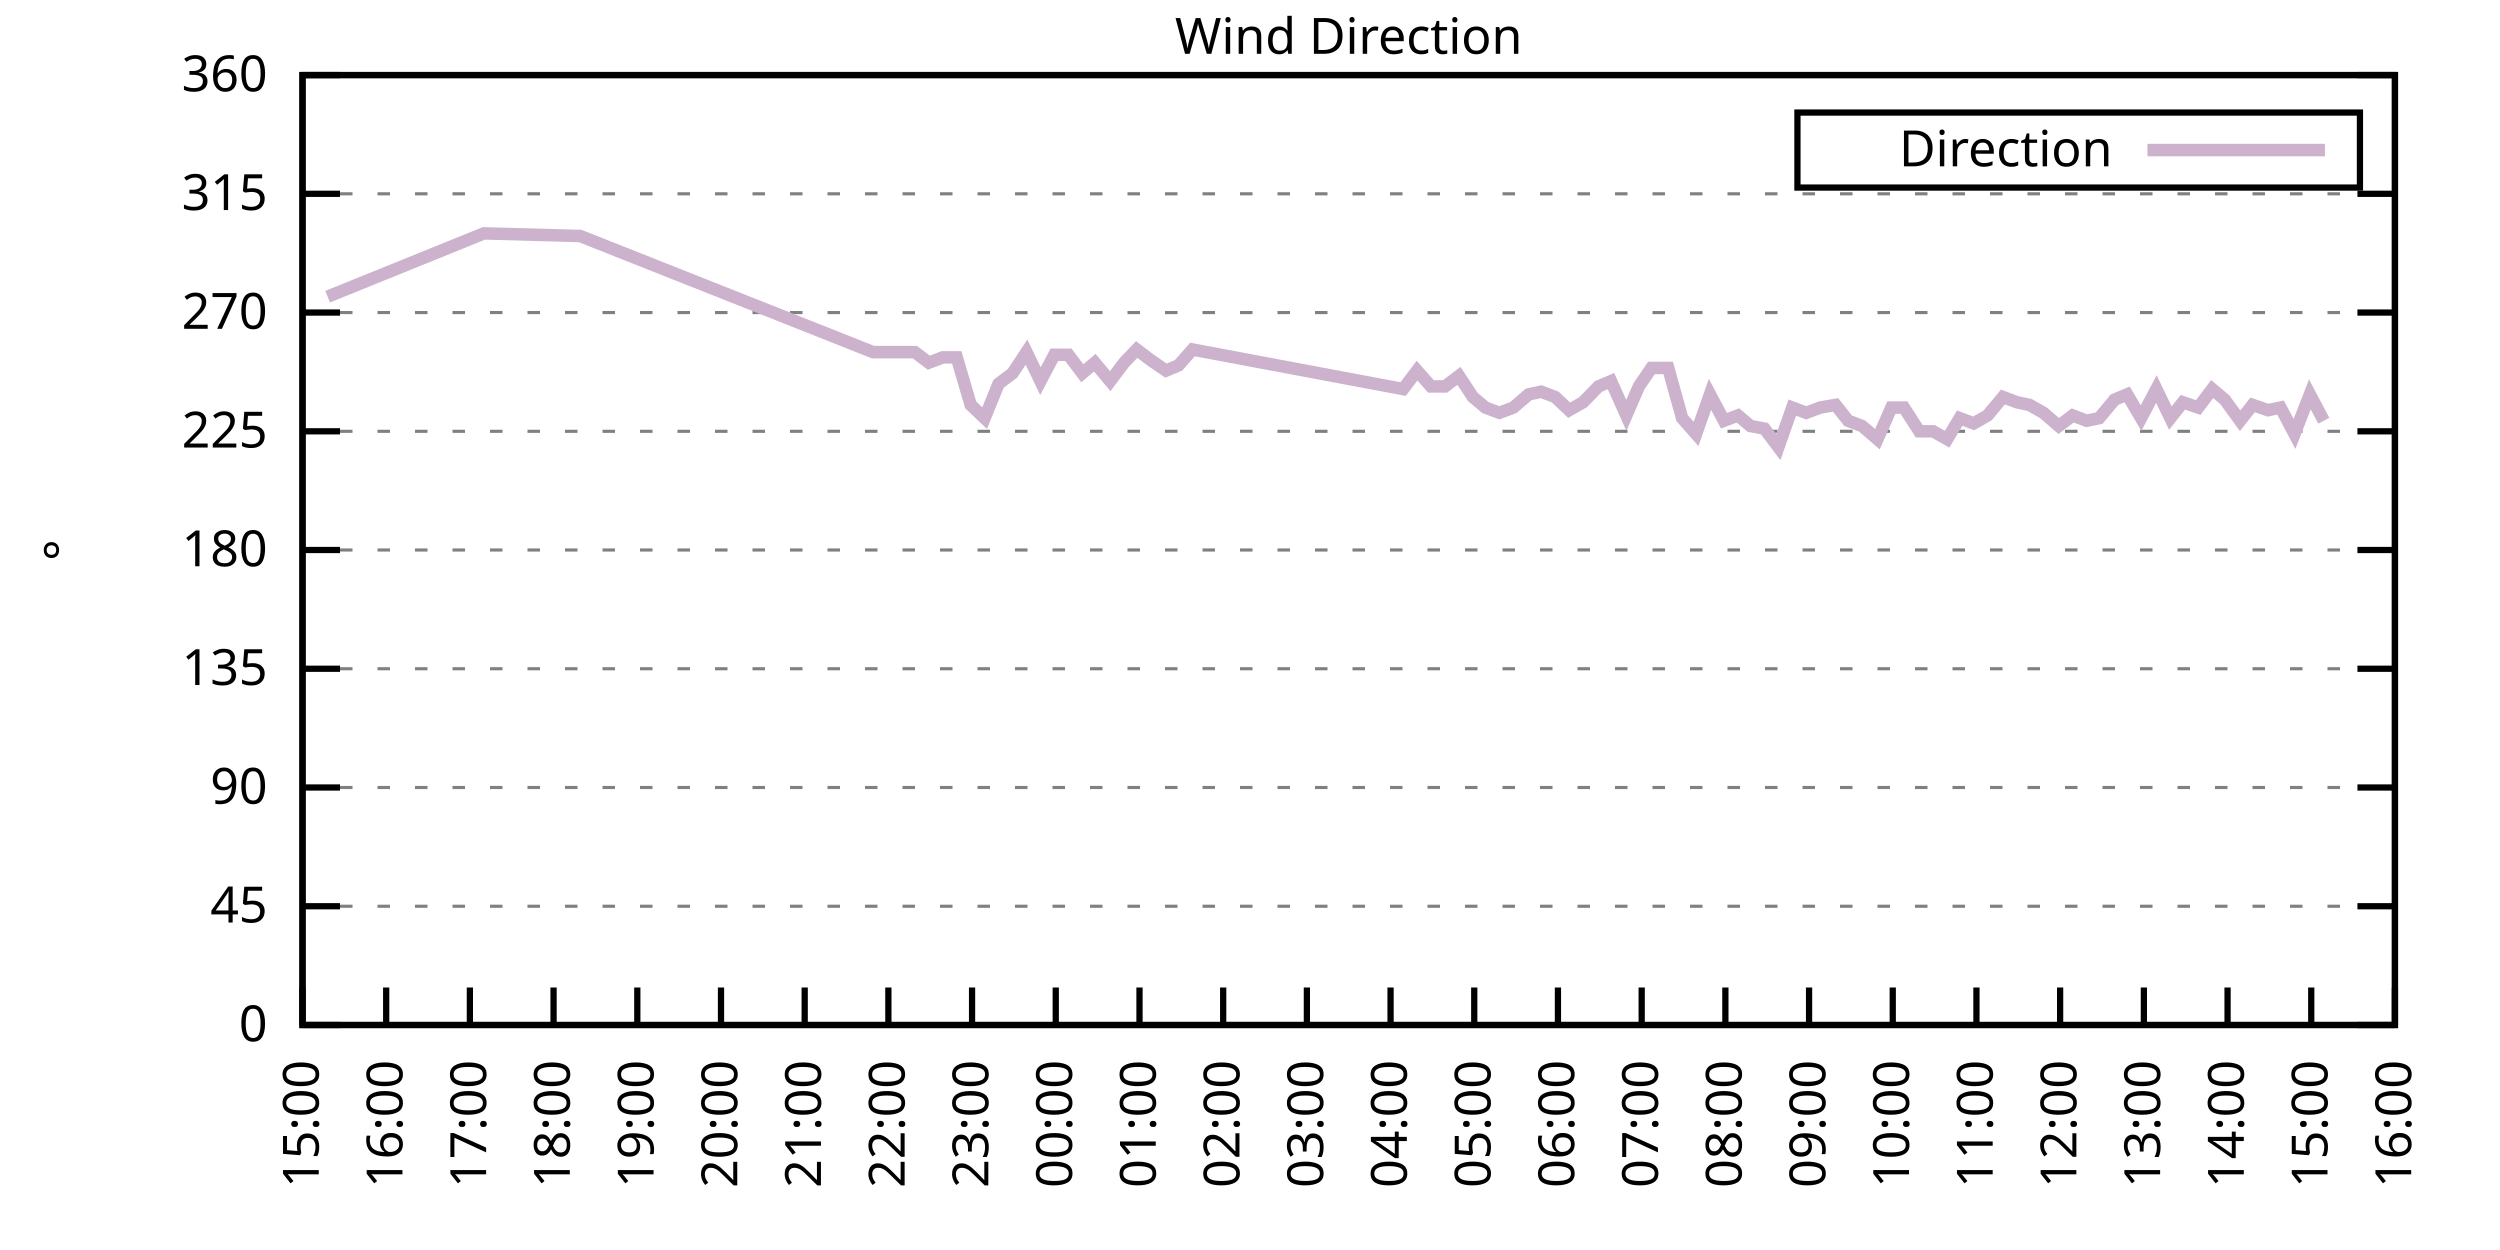
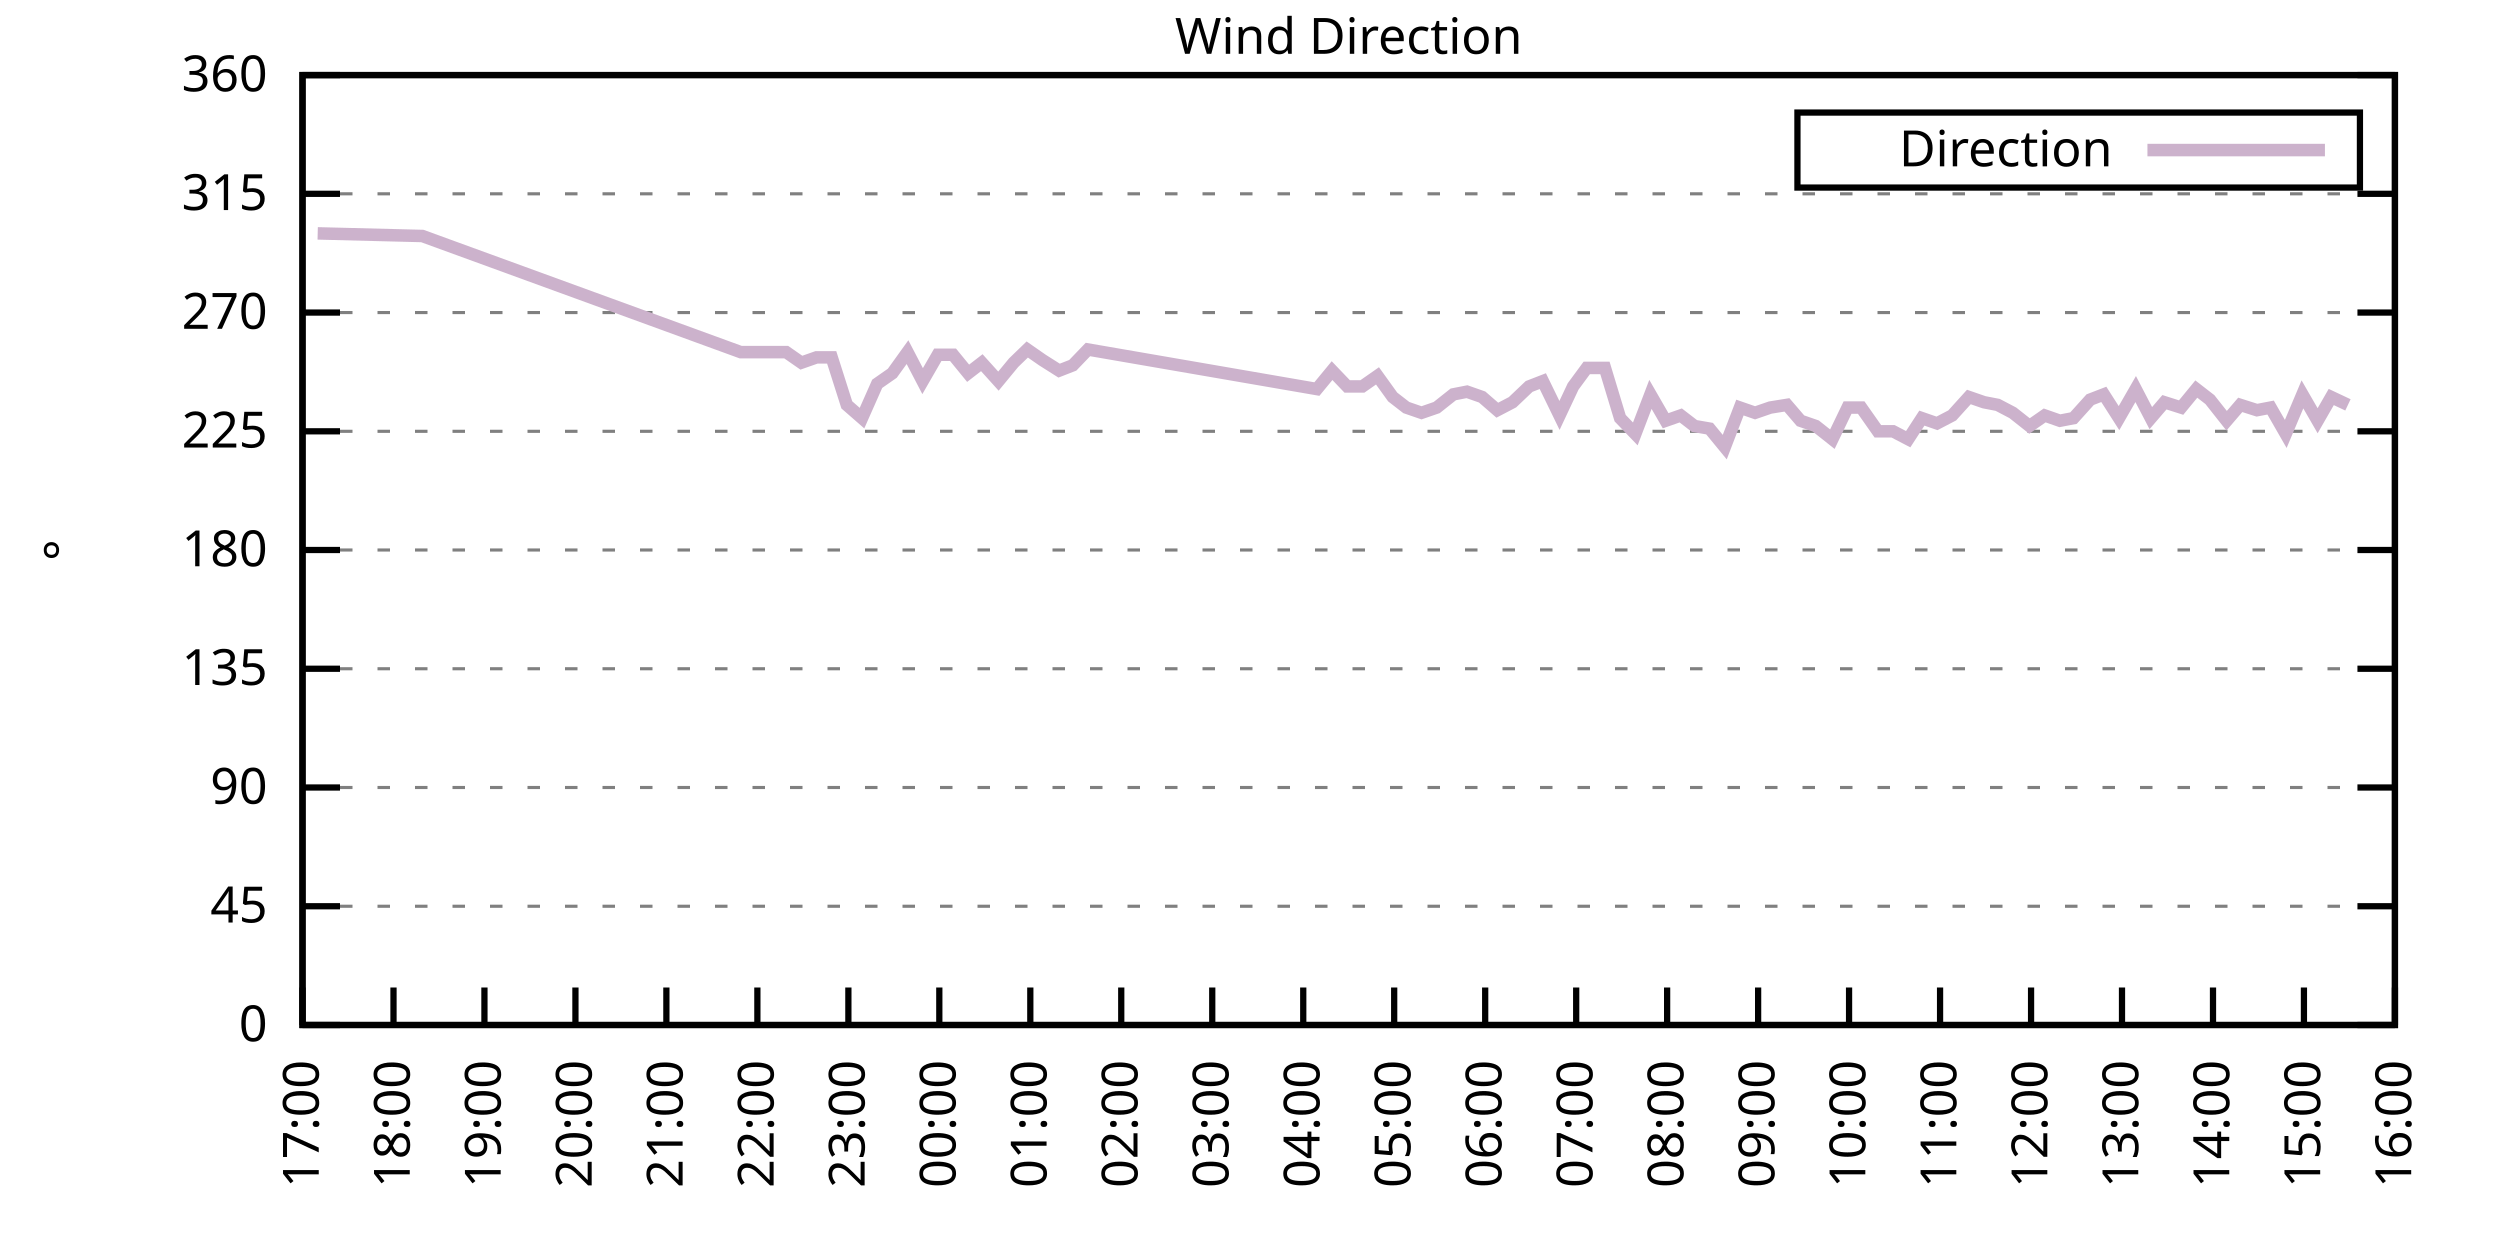
<svg xmlns="http://www.w3.org/2000/svg" xmlns:xlink="http://www.w3.org/1999/xlink" width="400" height="200" viewBox="0 0 400 200">
  <g id="gnuplot_canvas">
    <rect x="0" y="0" width="400" height="200" fill="none" />
    <defs>
      <circle id="gpDot" r="0.5" stroke-width="0.5" stroke="currentColor" />
      <path id="gpPt0" stroke-width="0.333" stroke="currentColor" d="M-1,0 h2 M0,-1 v2" />
      <path id="gpPt1" stroke-width="0.333" stroke="currentColor" d="M-1,-1 L1,1 M1,-1 L-1,1" />
      <path id="gpPt2" stroke-width="0.333" stroke="currentColor" d="M-1,0 L1,0 M0,-1 L0,1 M-1,-1 L1,1 M-1,1 L1,-1" />
      <rect id="gpPt3" stroke-width="0.333" stroke="currentColor" x="-1" y="-1" width="2" height="2" />
      <rect id="gpPt4" stroke-width="0.333" stroke="currentColor" fill="currentColor" x="-1" y="-1" width="2" height="2" />
      <circle id="gpPt5" stroke-width="0.333" stroke="currentColor" cx="0" cy="0" r="1" />
      <use xlink:href="#gpPt5" id="gpPt6" fill="currentColor" stroke="none" />
      <path id="gpPt7" stroke-width="0.333" stroke="currentColor" d="M0,-1.33 L-1.33,0.67 L1.33,0.67 z" />
      <use xlink:href="#gpPt7" id="gpPt8" fill="currentColor" stroke="none" />
      <use xlink:href="#gpPt7" id="gpPt9" stroke="currentColor" transform="rotate(180)" />
      <use xlink:href="#gpPt9" id="gpPt10" fill="currentColor" stroke="none" />
      <use xlink:href="#gpPt3" id="gpPt11" stroke="currentColor" transform="rotate(45)" />
      <use xlink:href="#gpPt11" id="gpPt12" fill="currentColor" stroke="none" />
      <path id="gpPt13" stroke-width="0.333" stroke="currentColor" d="M0,1.330 L1.265,0.411 L0.782,-1.067 L-0.782,-1.076 L-1.265,0.411 z" />
      <use xlink:href="#gpPt13" id="gpPt14" fill="currentColor" stroke="none" />
      <filter id="textbox" filterUnits="objectBoundingBox" x="0" y="0" height="1" width="1">
        <feFlood flood-color="white" flood-opacity="1" result="bgnd" />
        <feComposite in="SourceGraphic" in2="bgnd" operator="atop" />
      </filter>
      <filter id="greybox" filterUnits="objectBoundingBox" x="0" y="0" height="1" width="1">
        <feFlood flood-color="lightgrey" flood-opacity="1" result="grey" />
        <feComposite in="SourceGraphic" in2="grey" operator="atop" />
      </filter>
    </defs>
    <g fill="none" color="white" stroke="currentColor" stroke-width="1.00" stroke-linecap="butt" stroke-linejoin="miter">
</g>
    <g fill="none" color="black" stroke="currentColor" stroke-width="1.00" stroke-linecap="butt" stroke-linejoin="miter">
      <g stroke="none" shape-rendering="crispEdges">
        <polygon fill="rgb(255, 255, 255)" points="48.40,164.00 383.18,164.00 383.18,12.02 48.40,12.02 " />
      </g>
    </g>
    <g fill="none" color="black" stroke="currentColor" stroke-width="1.00" stroke-linecap="butt" stroke-linejoin="miter">
</g>
    <g fill="none" color="black" stroke="black" stroke-width="0.50" stroke-linecap="butt" stroke-linejoin="miter">
</g>
    <g fill="none" color="gray" stroke="currentColor" stroke-width="0.50" stroke-linecap="butt" stroke-linejoin="miter">
      <path stroke="gray" stroke-dasharray="2,4" class="gridline" d="M48.40,164.00 L383.19,164.00  " />
    </g>
    <g fill="none" color="gray" stroke="gray" stroke-width="1.00" stroke-linecap="butt" stroke-linejoin="miter">
</g>
    <g fill="none" color="black" stroke="currentColor" stroke-width="1.00" stroke-linecap="butt" stroke-linejoin="miter">
      <path stroke="black" d="M48.40,164.00 L54.40,164.00 M383.19,164.00 L377.19,164.00  " />
      <g transform="translate(42.80,166.60)" stroke="none" fill="black" font-family="Sans" font-size="8.00" text-anchor="end">
        <text>
          <tspan font-family="Sans"> 0</tspan>
        </text>
      </g>
    </g>
    <g fill="none" color="black" stroke="currentColor" stroke-width="1.00" stroke-linecap="butt" stroke-linejoin="miter">
</g>
    <g fill="none" color="black" stroke="black" stroke-width="0.50" stroke-linecap="butt" stroke-linejoin="miter">
</g>
    <g fill="none" color="gray" stroke="currentColor" stroke-width="0.50" stroke-linecap="butt" stroke-linejoin="miter">
      <path stroke="gray" stroke-dasharray="2,4" class="gridline" d="M48.40,145.00 L383.19,145.00  " />
    </g>
    <g fill="none" color="gray" stroke="gray" stroke-width="1.00" stroke-linecap="butt" stroke-linejoin="miter">
</g>
    <g fill="none" color="black" stroke="currentColor" stroke-width="1.00" stroke-linecap="butt" stroke-linejoin="miter">
      <path stroke="black" d="M48.40,145.00 L54.40,145.00 M383.19,145.00 L377.19,145.00  " />
      <g transform="translate(42.80,147.60)" stroke="none" fill="black" font-family="Sans" font-size="8.00" text-anchor="end">
        <text>
          <tspan font-family="Sans"> 45</tspan>
        </text>
      </g>
    </g>
    <g fill="none" color="black" stroke="currentColor" stroke-width="1.00" stroke-linecap="butt" stroke-linejoin="miter">
</g>
    <g fill="none" color="black" stroke="black" stroke-width="0.50" stroke-linecap="butt" stroke-linejoin="miter">
</g>
    <g fill="none" color="gray" stroke="currentColor" stroke-width="0.50" stroke-linecap="butt" stroke-linejoin="miter">
      <path stroke="gray" stroke-dasharray="2,4" class="gridline" d="M48.40,126.00 L383.19,126.00  " />
    </g>
    <g fill="none" color="gray" stroke="gray" stroke-width="1.00" stroke-linecap="butt" stroke-linejoin="miter">
</g>
    <g fill="none" color="black" stroke="currentColor" stroke-width="1.00" stroke-linecap="butt" stroke-linejoin="miter">
      <path stroke="black" d="M48.40,126.00 L54.40,126.00 M383.19,126.00 L377.19,126.00  " />
      <g transform="translate(42.80,128.60)" stroke="none" fill="black" font-family="Sans" font-size="8.00" text-anchor="end">
        <text>
          <tspan font-family="Sans"> 90</tspan>
        </text>
      </g>
    </g>
    <g fill="none" color="black" stroke="currentColor" stroke-width="1.00" stroke-linecap="butt" stroke-linejoin="miter">
</g>
    <g fill="none" color="black" stroke="black" stroke-width="0.50" stroke-linecap="butt" stroke-linejoin="miter">
</g>
    <g fill="none" color="gray" stroke="currentColor" stroke-width="0.50" stroke-linecap="butt" stroke-linejoin="miter">
      <path stroke="gray" stroke-dasharray="2,4" class="gridline" d="M48.40,107.00 L383.19,107.00  " />
    </g>
    <g fill="none" color="gray" stroke="gray" stroke-width="1.00" stroke-linecap="butt" stroke-linejoin="miter">
</g>
    <g fill="none" color="black" stroke="currentColor" stroke-width="1.00" stroke-linecap="butt" stroke-linejoin="miter">
      <path stroke="black" d="M48.40,107.00 L54.40,107.00 M383.19,107.00 L377.19,107.00  " />
      <g transform="translate(42.80,109.60)" stroke="none" fill="black" font-family="Sans" font-size="8.00" text-anchor="end">
        <text>
          <tspan font-family="Sans"> 135</tspan>
        </text>
      </g>
    </g>
    <g fill="none" color="black" stroke="currentColor" stroke-width="1.00" stroke-linecap="butt" stroke-linejoin="miter">
</g>
    <g fill="none" color="black" stroke="black" stroke-width="0.50" stroke-linecap="butt" stroke-linejoin="miter">
</g>
    <g fill="none" color="gray" stroke="currentColor" stroke-width="0.50" stroke-linecap="butt" stroke-linejoin="miter">
      <path stroke="gray" stroke-dasharray="2,4" class="gridline" d="M48.40,88.00 L383.19,88.00  " />
    </g>
    <g fill="none" color="gray" stroke="gray" stroke-width="1.00" stroke-linecap="butt" stroke-linejoin="miter">
</g>
    <g fill="none" color="black" stroke="currentColor" stroke-width="1.00" stroke-linecap="butt" stroke-linejoin="miter">
      <path stroke="black" d="M48.40,88.00 L54.40,88.00 M383.19,88.00 L377.19,88.00  " />
      <g transform="translate(42.80,90.60)" stroke="none" fill="black" font-family="Sans" font-size="8.00" text-anchor="end">
        <text>
          <tspan font-family="Sans"> 180</tspan>
        </text>
      </g>
    </g>
    <g fill="none" color="black" stroke="currentColor" stroke-width="1.00" stroke-linecap="butt" stroke-linejoin="miter">
</g>
    <g fill="none" color="black" stroke="black" stroke-width="0.50" stroke-linecap="butt" stroke-linejoin="miter">
</g>
    <g fill="none" color="gray" stroke="currentColor" stroke-width="0.50" stroke-linecap="butt" stroke-linejoin="miter">
      <path stroke="gray" stroke-dasharray="2,4" class="gridline" d="M48.40,69.01 L383.19,69.01  " />
    </g>
    <g fill="none" color="gray" stroke="gray" stroke-width="1.00" stroke-linecap="butt" stroke-linejoin="miter">
</g>
    <g fill="none" color="black" stroke="currentColor" stroke-width="1.00" stroke-linecap="butt" stroke-linejoin="miter">
      <path stroke="black" d="M48.40,69.01 L54.40,69.01 M383.19,69.01 L377.19,69.01  " />
      <g transform="translate(42.80,71.61)" stroke="none" fill="black" font-family="Sans" font-size="8.00" text-anchor="end">
        <text>
          <tspan font-family="Sans"> 225</tspan>
        </text>
      </g>
    </g>
    <g fill="none" color="black" stroke="currentColor" stroke-width="1.00" stroke-linecap="butt" stroke-linejoin="miter">
</g>
    <g fill="none" color="black" stroke="black" stroke-width="0.50" stroke-linecap="butt" stroke-linejoin="miter">
</g>
    <g fill="none" color="gray" stroke="currentColor" stroke-width="0.50" stroke-linecap="butt" stroke-linejoin="miter">
      <path stroke="gray" stroke-dasharray="2,4" class="gridline" d="M48.40,50.01 L383.19,50.01  " />
    </g>
    <g fill="none" color="gray" stroke="gray" stroke-width="1.00" stroke-linecap="butt" stroke-linejoin="miter">
</g>
    <g fill="none" color="black" stroke="currentColor" stroke-width="1.00" stroke-linecap="butt" stroke-linejoin="miter">
      <path stroke="black" d="M48.40,50.01 L54.40,50.01 M383.19,50.01 L377.19,50.01  " />
      <g transform="translate(42.80,52.61)" stroke="none" fill="black" font-family="Sans" font-size="8.00" text-anchor="end">
        <text>
          <tspan font-family="Sans"> 270</tspan>
        </text>
      </g>
    </g>
    <g fill="none" color="black" stroke="currentColor" stroke-width="1.00" stroke-linecap="butt" stroke-linejoin="miter">
</g>
    <g fill="none" color="black" stroke="black" stroke-width="0.50" stroke-linecap="butt" stroke-linejoin="miter">
</g>
    <g fill="none" color="gray" stroke="currentColor" stroke-width="0.50" stroke-linecap="butt" stroke-linejoin="miter">
      <path stroke="gray" stroke-dasharray="2,4" class="gridline" d="M48.40,31.01 L383.19,31.01  " />
    </g>
    <g fill="none" color="gray" stroke="gray" stroke-width="1.00" stroke-linecap="butt" stroke-linejoin="miter">
</g>
    <g fill="none" color="black" stroke="currentColor" stroke-width="1.00" stroke-linecap="butt" stroke-linejoin="miter">
      <path stroke="black" d="M48.40,31.01 L54.40,31.01 M383.19,31.01 L377.19,31.01  " />
      <g transform="translate(42.80,33.61)" stroke="none" fill="black" font-family="Sans" font-size="8.00" text-anchor="end">
        <text>
          <tspan font-family="Sans"> 315</tspan>
        </text>
      </g>
    </g>
    <g fill="none" color="black" stroke="currentColor" stroke-width="1.00" stroke-linecap="butt" stroke-linejoin="miter">
</g>
    <g fill="none" color="black" stroke="black" stroke-width="0.50" stroke-linecap="butt" stroke-linejoin="miter">
</g>
    <g fill="none" color="gray" stroke="currentColor" stroke-width="0.50" stroke-linecap="butt" stroke-linejoin="miter">
      <path stroke="gray" stroke-dasharray="2,4" class="gridline" d="M48.40,12.01 L383.19,12.01  " />
    </g>
    <g fill="none" color="gray" stroke="gray" stroke-width="1.00" stroke-linecap="butt" stroke-linejoin="miter">
</g>
    <g fill="none" color="black" stroke="currentColor" stroke-width="1.00" stroke-linecap="butt" stroke-linejoin="miter">
      <path stroke="black" d="M48.40,12.01 L54.40,12.01 M383.19,12.01 L377.19,12.01  " />
      <g transform="translate(42.80,14.61)" stroke="none" fill="black" font-family="Sans" font-size="8.00" text-anchor="end">
        <text>
          <tspan font-family="Sans"> 360</tspan>
        </text>
      </g>
    </g>
    <g fill="none" color="black" stroke="currentColor" stroke-width="1.00" stroke-linecap="butt" stroke-linejoin="miter">
      <path stroke="black" d="M48.40,164.00 L48.40,158.00  " />
      <g transform="translate(51.00,169.60) rotate(270.00)" stroke="none" fill="black" font-family="Sans" font-size="8.00" text-anchor="end">
        <text>
-           <tspan font-family="Sans">15:00</tspan>
-         </text>
-       </g>
-     </g>
-     <g fill="none" color="black" stroke="currentColor" stroke-width="1.00" stroke-linecap="butt" stroke-linejoin="miter">
-       <path stroke="black" d="M61.79,164.00 L61.79,158.00  " />
-       <g transform="translate(64.39,169.60) rotate(270.00)" stroke="none" fill="black" font-family="Sans" font-size="8.00" text-anchor="end">
-         <text>
-           <tspan font-family="Sans">16:00</tspan>
-         </text>
-       </g>
-     </g>
-     <g fill="none" color="black" stroke="currentColor" stroke-width="1.00" stroke-linecap="butt" stroke-linejoin="miter">
-       <path stroke="black" d="M75.18,164.00 L75.18,158.00  " />
-       <g transform="translate(77.78,169.60) rotate(270.00)" stroke="none" fill="black" font-family="Sans" font-size="8.00" text-anchor="end">
-         <text>
          <tspan font-family="Sans">17:00</tspan>
        </text>
      </g>
    </g>
    <g fill="none" color="black" stroke="currentColor" stroke-width="1.00" stroke-linecap="butt" stroke-linejoin="miter">
-       <path stroke="black" d="M88.57,164.00 L88.57,158.00  " />
-       <g transform="translate(91.17,169.60) rotate(270.00)" stroke="none" fill="black" font-family="Sans" font-size="8.00" text-anchor="end">
+       <path stroke="black" d="M62.96,164.00 L62.96,158.00  " />
+       <g transform="translate(65.56,169.60) rotate(270.00)" stroke="none" fill="black" font-family="Sans" font-size="8.00" text-anchor="end">
        <text>
          <tspan font-family="Sans">18:00</tspan>
        </text>
      </g>
    </g>
    <g fill="none" color="black" stroke="currentColor" stroke-width="1.00" stroke-linecap="butt" stroke-linejoin="miter">
-       <path stroke="black" d="M101.97,164.00 L101.97,158.00  " />
-       <g transform="translate(104.57,169.60) rotate(270.00)" stroke="none" fill="black" font-family="Sans" font-size="8.00" text-anchor="end">
+       <path stroke="black" d="M77.51,164.00 L77.51,158.00  " />
+       <g transform="translate(80.11,169.60) rotate(270.00)" stroke="none" fill="black" font-family="Sans" font-size="8.00" text-anchor="end">
        <text>
          <tspan font-family="Sans">19:00</tspan>
        </text>
      </g>
    </g>
    <g fill="none" color="black" stroke="currentColor" stroke-width="1.00" stroke-linecap="butt" stroke-linejoin="miter">
-       <path stroke="black" d="M115.36,164.00 L115.36,158.00  " />
-       <g transform="translate(117.96,169.60) rotate(270.00)" stroke="none" fill="black" font-family="Sans" font-size="8.00" text-anchor="end">
+       <path stroke="black" d="M92.07,164.00 L92.07,158.00  " />
+       <g transform="translate(94.67,169.60) rotate(270.00)" stroke="none" fill="black" font-family="Sans" font-size="8.00" text-anchor="end">
        <text>
          <tspan font-family="Sans">20:00</tspan>
        </text>
      </g>
    </g>
    <g fill="none" color="black" stroke="currentColor" stroke-width="1.00" stroke-linecap="butt" stroke-linejoin="miter">
-       <path stroke="black" d="M128.75,164.00 L128.75,158.00  " />
-       <g transform="translate(131.35,169.60) rotate(270.00)" stroke="none" fill="black" font-family="Sans" font-size="8.00" text-anchor="end">
+       <path stroke="black" d="M106.62,164.00 L106.62,158.00  " />
+       <g transform="translate(109.22,169.60) rotate(270.00)" stroke="none" fill="black" font-family="Sans" font-size="8.00" text-anchor="end">
        <text>
          <tspan font-family="Sans">21:00</tspan>
        </text>
      </g>
    </g>
    <g fill="none" color="black" stroke="currentColor" stroke-width="1.00" stroke-linecap="butt" stroke-linejoin="miter">
-       <path stroke="black" d="M142.14,164.00 L142.14,158.00  " />
-       <g transform="translate(144.74,169.60) rotate(270.00)" stroke="none" fill="black" font-family="Sans" font-size="8.00" text-anchor="end">
+       <path stroke="black" d="M121.18,164.00 L121.18,158.00  " />
+       <g transform="translate(123.78,169.60) rotate(270.00)" stroke="none" fill="black" font-family="Sans" font-size="8.00" text-anchor="end">
        <text>
          <tspan font-family="Sans">22:00</tspan>
        </text>
      </g>
    </g>
    <g fill="none" color="black" stroke="currentColor" stroke-width="1.00" stroke-linecap="butt" stroke-linejoin="miter">
-       <path stroke="black" d="M155.53,164.00 L155.53,158.00  " />
-       <g transform="translate(158.13,169.60) rotate(270.00)" stroke="none" fill="black" font-family="Sans" font-size="8.00" text-anchor="end">
+       <path stroke="black" d="M135.74,164.00 L135.74,158.00  " />
+       <g transform="translate(138.34,169.60) rotate(270.00)" stroke="none" fill="black" font-family="Sans" font-size="8.00" text-anchor="end">
        <text>
          <tspan font-family="Sans">23:00</tspan>
        </text>
      </g>
    </g>
    <g fill="none" color="black" stroke="currentColor" stroke-width="1.00" stroke-linecap="butt" stroke-linejoin="miter">
-       <path stroke="black" d="M168.92,164.00 L168.92,158.00  " />
-       <g transform="translate(171.52,169.60) rotate(270.00)" stroke="none" fill="black" font-family="Sans" font-size="8.00" text-anchor="end">
+       <path stroke="black" d="M150.29,164.00 L150.29,158.00  " />
+       <g transform="translate(152.89,169.60) rotate(270.00)" stroke="none" fill="black" font-family="Sans" font-size="8.00" text-anchor="end">
        <text>
          <tspan font-family="Sans">00:00</tspan>
        </text>
      </g>
    </g>
    <g fill="none" color="black" stroke="currentColor" stroke-width="1.00" stroke-linecap="butt" stroke-linejoin="miter">
-       <path stroke="black" d="M182.32,164.00 L182.32,158.00  " />
-       <g transform="translate(184.92,169.60) rotate(270.00)" stroke="none" fill="black" font-family="Sans" font-size="8.00" text-anchor="end">
+       <path stroke="black" d="M164.85,164.00 L164.85,158.00  " />
+       <g transform="translate(167.45,169.60) rotate(270.00)" stroke="none" fill="black" font-family="Sans" font-size="8.00" text-anchor="end">
        <text>
          <tspan font-family="Sans">01:00</tspan>
        </text>
      </g>
    </g>
    <g fill="none" color="black" stroke="currentColor" stroke-width="1.00" stroke-linecap="butt" stroke-linejoin="miter">
-       <path stroke="black" d="M195.71,164.00 L195.71,158.00  " />
-       <g transform="translate(198.31,169.60) rotate(270.00)" stroke="none" fill="black" font-family="Sans" font-size="8.00" text-anchor="end">
+       <path stroke="black" d="M179.40,164.00 L179.40,158.00  " />
+       <g transform="translate(182.00,169.60) rotate(270.00)" stroke="none" fill="black" font-family="Sans" font-size="8.00" text-anchor="end">
        <text>
          <tspan font-family="Sans">02:00</tspan>
        </text>
      </g>
    </g>
    <g fill="none" color="black" stroke="currentColor" stroke-width="1.00" stroke-linecap="butt" stroke-linejoin="miter">
-       <path stroke="black" d="M209.10,164.00 L209.10,158.00  " />
-       <g transform="translate(211.70,169.60) rotate(270.00)" stroke="none" fill="black" font-family="Sans" font-size="8.00" text-anchor="end">
+       <path stroke="black" d="M193.96,164.00 L193.96,158.00  " />
+       <g transform="translate(196.56,169.60) rotate(270.00)" stroke="none" fill="black" font-family="Sans" font-size="8.00" text-anchor="end">
        <text>
          <tspan font-family="Sans">03:00</tspan>
        </text>
      </g>
    </g>
    <g fill="none" color="black" stroke="currentColor" stroke-width="1.00" stroke-linecap="butt" stroke-linejoin="miter">
-       <path stroke="black" d="M222.49,164.00 L222.49,158.00  " />
-       <g transform="translate(225.09,169.60) rotate(270.00)" stroke="none" fill="black" font-family="Sans" font-size="8.00" text-anchor="end">
+       <path stroke="black" d="M208.52,164.00 L208.52,158.00  " />
+       <g transform="translate(211.12,169.60) rotate(270.00)" stroke="none" fill="black" font-family="Sans" font-size="8.00" text-anchor="end">
        <text>
          <tspan font-family="Sans">04:00</tspan>
        </text>
      </g>
    </g>
    <g fill="none" color="black" stroke="currentColor" stroke-width="1.00" stroke-linecap="butt" stroke-linejoin="miter">
-       <path stroke="black" d="M235.88,164.00 L235.88,158.00  " />
-       <g transform="translate(238.48,169.60) rotate(270.00)" stroke="none" fill="black" font-family="Sans" font-size="8.00" text-anchor="end">
+       <path stroke="black" d="M223.07,164.00 L223.07,158.00  " />
+       <g transform="translate(225.67,169.60) rotate(270.00)" stroke="none" fill="black" font-family="Sans" font-size="8.00" text-anchor="end">
        <text>
          <tspan font-family="Sans">05:00</tspan>
        </text>
      </g>
    </g>
    <g fill="none" color="black" stroke="currentColor" stroke-width="1.00" stroke-linecap="butt" stroke-linejoin="miter">
-       <path stroke="black" d="M249.27,164.00 L249.27,158.00  " />
-       <g transform="translate(251.87,169.60) rotate(270.00)" stroke="none" fill="black" font-family="Sans" font-size="8.00" text-anchor="end">
+       <path stroke="black" d="M237.63,164.00 L237.63,158.00  " />
+       <g transform="translate(240.23,169.60) rotate(270.00)" stroke="none" fill="black" font-family="Sans" font-size="8.00" text-anchor="end">
        <text>
          <tspan font-family="Sans">06:00</tspan>
        </text>
      </g>
    </g>
    <g fill="none" color="black" stroke="currentColor" stroke-width="1.00" stroke-linecap="butt" stroke-linejoin="miter">
-       <path stroke="black" d="M262.67,164.00 L262.67,158.00  " />
-       <g transform="translate(265.27,169.60) rotate(270.00)" stroke="none" fill="black" font-family="Sans" font-size="8.00" text-anchor="end">
+       <path stroke="black" d="M252.19,164.00 L252.19,158.00  " />
+       <g transform="translate(254.79,169.60) rotate(270.00)" stroke="none" fill="black" font-family="Sans" font-size="8.00" text-anchor="end">
        <text>
          <tspan font-family="Sans">07:00</tspan>
        </text>
      </g>
    </g>
    <g fill="none" color="black" stroke="currentColor" stroke-width="1.00" stroke-linecap="butt" stroke-linejoin="miter">
-       <path stroke="black" d="M276.06,164.00 L276.06,158.00  " />
-       <g transform="translate(278.66,169.60) rotate(270.00)" stroke="none" fill="black" font-family="Sans" font-size="8.00" text-anchor="end">
+       <path stroke="black" d="M266.74,164.00 L266.74,158.00  " />
+       <g transform="translate(269.34,169.60) rotate(270.00)" stroke="none" fill="black" font-family="Sans" font-size="8.00" text-anchor="end">
        <text>
          <tspan font-family="Sans">08:00</tspan>
        </text>
      </g>
    </g>
    <g fill="none" color="black" stroke="currentColor" stroke-width="1.00" stroke-linecap="butt" stroke-linejoin="miter">
-       <path stroke="black" d="M289.45,164.00 L289.45,158.00  " />
-       <g transform="translate(292.05,169.60) rotate(270.00)" stroke="none" fill="black" font-family="Sans" font-size="8.00" text-anchor="end">
+       <path stroke="black" d="M281.30,164.00 L281.30,158.00  " />
+       <g transform="translate(283.90,169.60) rotate(270.00)" stroke="none" fill="black" font-family="Sans" font-size="8.00" text-anchor="end">
        <text>
          <tspan font-family="Sans">09:00</tspan>
        </text>
      </g>
    </g>
    <g fill="none" color="black" stroke="currentColor" stroke-width="1.00" stroke-linecap="butt" stroke-linejoin="miter">
-       <path stroke="black" d="M302.84,164.00 L302.84,158.00  " />
-       <g transform="translate(305.44,169.60) rotate(270.00)" stroke="none" fill="black" font-family="Sans" font-size="8.00" text-anchor="end">
+       <path stroke="black" d="M295.85,164.00 L295.85,158.00  " />
+       <g transform="translate(298.45,169.60) rotate(270.00)" stroke="none" fill="black" font-family="Sans" font-size="8.00" text-anchor="end">
        <text>
          <tspan font-family="Sans">10:00</tspan>
        </text>
      </g>
    </g>
    <g fill="none" color="black" stroke="currentColor" stroke-width="1.00" stroke-linecap="butt" stroke-linejoin="miter">
-       <path stroke="black" d="M316.23,164.00 L316.23,158.00  " />
-       <g transform="translate(318.83,169.60) rotate(270.00)" stroke="none" fill="black" font-family="Sans" font-size="8.00" text-anchor="end">
+       <path stroke="black" d="M310.41,164.00 L310.41,158.00  " />
+       <g transform="translate(313.01,169.60) rotate(270.00)" stroke="none" fill="black" font-family="Sans" font-size="8.00" text-anchor="end">
        <text>
          <tspan font-family="Sans">11:00</tspan>
        </text>
      </g>
    </g>
    <g fill="none" color="black" stroke="currentColor" stroke-width="1.00" stroke-linecap="butt" stroke-linejoin="miter">
-       <path stroke="black" d="M329.62,164.00 L329.62,158.00  " />
-       <g transform="translate(332.22,169.60) rotate(270.00)" stroke="none" fill="black" font-family="Sans" font-size="8.00" text-anchor="end">
+       <path stroke="black" d="M324.97,164.00 L324.97,158.00  " />
+       <g transform="translate(327.57,169.60) rotate(270.00)" stroke="none" fill="black" font-family="Sans" font-size="8.00" text-anchor="end">
        <text>
          <tspan font-family="Sans">12:00</tspan>
        </text>
      </g>
    </g>
    <g fill="none" color="black" stroke="currentColor" stroke-width="1.00" stroke-linecap="butt" stroke-linejoin="miter">
-       <path stroke="black" d="M343.02,164.00 L343.02,158.00  " />
-       <g transform="translate(345.62,169.60) rotate(270.00)" stroke="none" fill="black" font-family="Sans" font-size="8.00" text-anchor="end">
+       <path stroke="black" d="M339.52,164.00 L339.52,158.00  " />
+       <g transform="translate(342.12,169.60) rotate(270.00)" stroke="none" fill="black" font-family="Sans" font-size="8.00" text-anchor="end">
        <text>
          <tspan font-family="Sans">13:00</tspan>
        </text>
      </g>
    </g>
    <g fill="none" color="black" stroke="currentColor" stroke-width="1.00" stroke-linecap="butt" stroke-linejoin="miter">
-       <path stroke="black" d="M356.41,164.00 L356.41,158.00  " />
-       <g transform="translate(359.01,169.60) rotate(270.00)" stroke="none" fill="black" font-family="Sans" font-size="8.00" text-anchor="end">
+       <path stroke="black" d="M354.08,164.00 L354.08,158.00  " />
+       <g transform="translate(356.68,169.60) rotate(270.00)" stroke="none" fill="black" font-family="Sans" font-size="8.00" text-anchor="end">
        <text>
          <tspan font-family="Sans">14:00</tspan>
        </text>
      </g>
    </g>
    <g fill="none" color="black" stroke="currentColor" stroke-width="1.00" stroke-linecap="butt" stroke-linejoin="miter">
-       <path stroke="black" d="M369.80,164.00 L369.80,158.00  " />
-       <g transform="translate(372.40,169.60) rotate(270.00)" stroke="none" fill="black" font-family="Sans" font-size="8.00" text-anchor="end">
+       <path stroke="black" d="M368.63,164.00 L368.63,158.00  " />
+       <g transform="translate(371.23,169.60) rotate(270.00)" stroke="none" fill="black" font-family="Sans" font-size="8.00" text-anchor="end">
        <text>
          <tspan font-family="Sans">15:00</tspan>
        </text>
      </g>
    </g>
    <g fill="none" color="black" stroke="currentColor" stroke-width="1.00" stroke-linecap="butt" stroke-linejoin="miter">
      <path stroke="black" d="M383.19,164.00 L383.19,158.00  " />
      <g transform="translate(385.79,169.60) rotate(270.00)" stroke="none" fill="black" font-family="Sans" font-size="8.00" text-anchor="end">
        <text>
          <tspan font-family="Sans">16:00</tspan>
        </text>
      </g>
    </g>
    <g fill="none" color="black" stroke="currentColor" stroke-width="1.00" stroke-linecap="butt" stroke-linejoin="miter">
</g>
    <g fill="none" color="black" stroke="currentColor" stroke-width="1.00" stroke-linecap="butt" stroke-linejoin="miter">
      <path stroke="black" d="M48.40,12.01 L48.40,164.00 L383.19,164.00 L383.19,12.01 L48.40,12.01 Z  " />
    </g>
    <g fill="none" color="black" stroke="currentColor" stroke-width="1.00" stroke-linecap="butt" stroke-linejoin="miter">
</g>
    <g fill="none" color="black" stroke="currentColor" stroke-width="1.00" stroke-linecap="butt" stroke-linejoin="miter">
      <path stroke="black" d="M287.59,30.01 L287.59,18.01 L377.59,18.01 L377.59,30.01 L287.59,30.01 Z  " />
    </g>
    <g id="Wind_direction_plot_1">
      <g fill="none" color="white" stroke="black" stroke-width="2.00" stroke-linecap="butt" stroke-linejoin="miter">
</g>
      <g fill="none" color="black" stroke="currentColor" stroke-width="2.00" stroke-linecap="butt" stroke-linejoin="miter">
        <g transform="translate(337.99,26.61)" stroke="none" fill="black" font-family="Sans" font-size="8.00" text-anchor="end">
          <text>
            <tspan font-family="Sans">Direction</tspan>
          </text>
        </g>
      </g>
      <g fill="none" color="black" stroke="currentColor" stroke-width="2.00" stroke-linecap="butt" stroke-linejoin="miter">
-         <path stroke="rgb(204, 178, 204)" d="M343.59,24.01 L371.99,24.01 M52.42,47.47 L77.42,37.34 L92.82,37.76 L139.69,56.34 L146.38,56.34 L148.61,58.03   L150.85,57.18 L153.08,57.18 L155.31,64.78 L157.54,66.90 L159.77,61.41 L162.01,59.72 L164.24,56.34 L166.47,60.98   L168.70,56.76 L170.93,56.76 L173.17,59.72 L175.17,58.03 L177.63,60.98 L179.86,58.03 L181.87,55.92 L184.10,57.61   L186.56,59.30 L188.57,58.45 L190.80,55.92 L224.50,62.25 L226.73,59.30 L228.96,61.83 L231.20,61.83 L233.43,60.14   L235.66,63.52 L237.67,65.21 L239.90,66.05 L242.13,65.21 L244.59,63.10 L246.60,62.67 L248.83,63.52 L251.06,65.63   L253.29,64.36 L255.75,61.83 L257.76,60.98 L260.21,66.47 L262.22,61.83 L264.23,58.87 L266.91,58.87 L269.14,66.90   L271.37,69.43 L273.60,63.10 L275.83,67.32 L278.07,66.47 L280.07,68.16 L282.31,68.58 L284.54,71.54 L286.77,65.21   L289.00,66.05 L291.23,65.21 L293.69,64.78 L295.70,67.32 L297.93,68.16 L300.39,70.27 L302.62,65.21 L304.63,65.21   L307.08,69.01 L309.31,69.01 L311.54,70.27 L313.55,66.90 L315.79,67.74 L318.02,66.47 L320.47,63.52 L322.70,64.36   L324.71,64.78 L326.95,66.05 L329.40,68.16 L331.63,66.47 L333.86,67.32 L335.87,66.90 L338.33,63.94 L340.34,63.10   L342.57,66.90 L345.02,62.25 L347.26,66.90 L349.26,64.36 L351.72,65.21 L353.95,62.25 L355.96,63.94 L358.42,67.32   L360.42,64.78 L362.88,65.63 L364.89,65.21 L367.12,69.43 L369.58,63.10 L371.81,67.32  " />
+         <path stroke="rgb(204, 178, 204)" d="M343.59,24.01 L371.99,24.01 M50.83,37.34 L67.57,37.76 L118.51,56.34 L125.79,56.34 L128.22,58.03 L130.64,57.18   L133.07,57.18 L135.49,64.78 L137.92,66.90 L140.35,61.41 L142.77,59.72 L145.20,56.34 L147.62,60.98 L150.05,56.76   L152.48,56.76 L154.90,59.72 L157.09,58.03 L159.75,60.98 L162.18,58.03 L164.36,55.92 L166.79,57.61 L169.46,59.30   L171.64,58.45 L174.07,55.92 L210.70,62.25 L213.13,59.30 L215.55,61.83 L217.98,61.83 L220.40,60.14 L222.83,63.52   L225.01,65.21 L227.44,66.05 L229.87,65.21 L232.53,63.10 L234.72,62.67 L237.14,63.52 L239.57,65.63 L242.00,64.36   L244.66,61.83 L246.85,60.98 L249.52,66.47 L251.70,61.83 L253.88,58.87 L256.79,58.87 L259.22,66.90 L261.65,69.43   L264.07,63.10 L266.50,67.32 L268.92,66.47 L271.11,68.16 L273.53,68.58 L275.96,71.54 L278.39,65.21 L280.81,66.05   L283.24,65.21 L285.91,64.78 L288.09,67.32 L290.52,68.16 L293.18,70.27 L295.61,65.21 L297.79,65.21 L300.46,69.01   L302.89,69.01 L305.31,70.27 L307.50,66.90 L309.92,67.74 L312.35,66.47 L315.02,63.52 L317.45,64.36 L319.63,64.78   L322.05,66.05 L324.72,68.16 L327.15,66.47 L329.58,67.32 L331.76,66.90 L334.43,63.94 L336.61,63.10 L339.04,66.90   L341.71,62.25 L344.13,66.90 L346.31,64.36 L348.98,65.21 L351.41,62.25 L353.59,63.94 L356.26,67.32 L358.44,64.78   L361.11,65.63 L363.30,65.21 L365.72,69.43 L368.39,63.10 L370.82,67.32 L373.00,63.52 L375.67,64.78  " />
      </g>
    </g>
    <g fill="none" color="black" stroke="currentColor" stroke-width="2.00" stroke-linecap="butt" stroke-linejoin="miter">
</g>
    <g fill="none" color="black" stroke="black" stroke-width="1.00" stroke-linecap="butt" stroke-linejoin="miter">
</g>
    <g fill="none" color="black" stroke="currentColor" stroke-width="1.00" stroke-linecap="butt" stroke-linejoin="miter">
      <path stroke="black" d="M48.40,12.01 L48.40,164.00 L383.19,164.00 L383.19,12.01 L48.40,12.01 Z  " />
      <g transform="translate(12.80,88.01) rotate(270.00)" stroke="none" fill="black" font-family="Sans" font-size="8.00" text-anchor="middle">
        <text>
          <tspan font-family="Sans">°</tspan>
        </text>
      </g>
    </g>
    <g fill="none" color="black" stroke="currentColor" stroke-width="1.00" stroke-linecap="butt" stroke-linejoin="miter">
</g>
    <g fill="none" color="black" stroke="currentColor" stroke-width="1.00" stroke-linecap="butt" stroke-linejoin="miter">
      <g transform="translate(215.79,8.61)" stroke="none" fill="black" font-family="Sans" font-size="8.00" text-anchor="middle">
        <text>
          <tspan font-family="Sans">Wind Direction</tspan>
        </text>
      </g>
    </g>
    <g fill="none" color="black" stroke="currentColor" stroke-width="1.00" stroke-linecap="butt" stroke-linejoin="miter">
</g>
  </g>
</svg>
